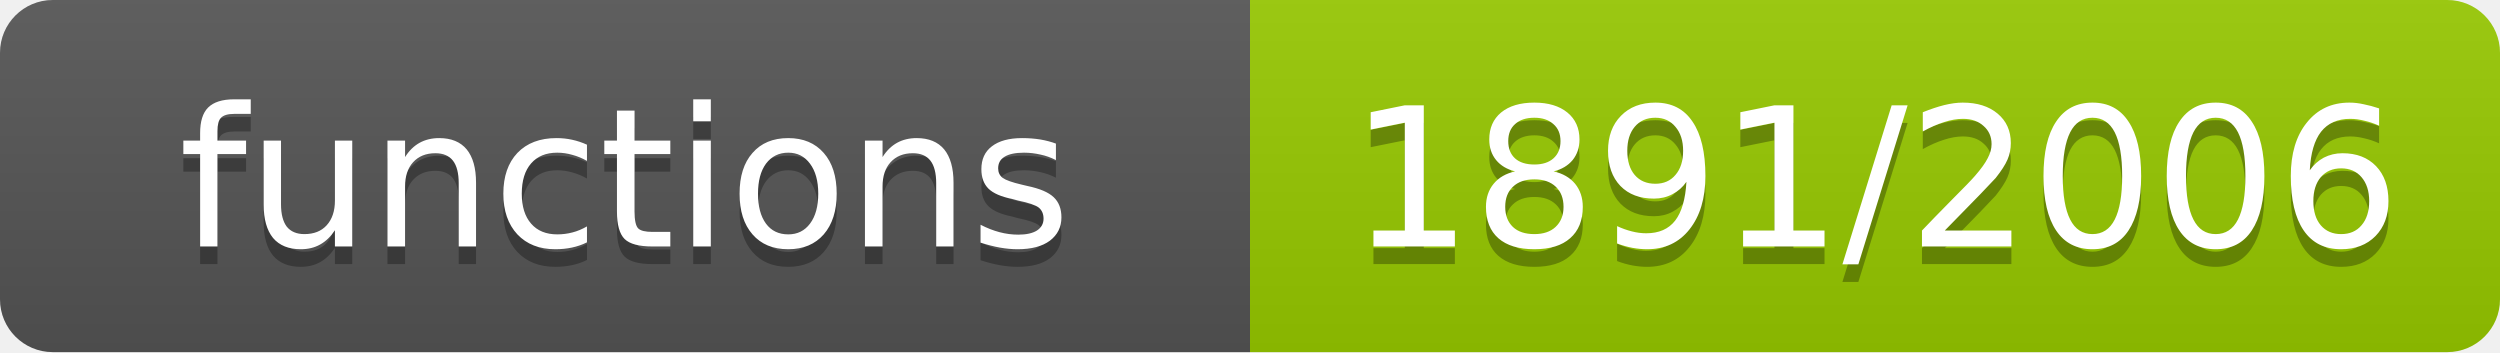
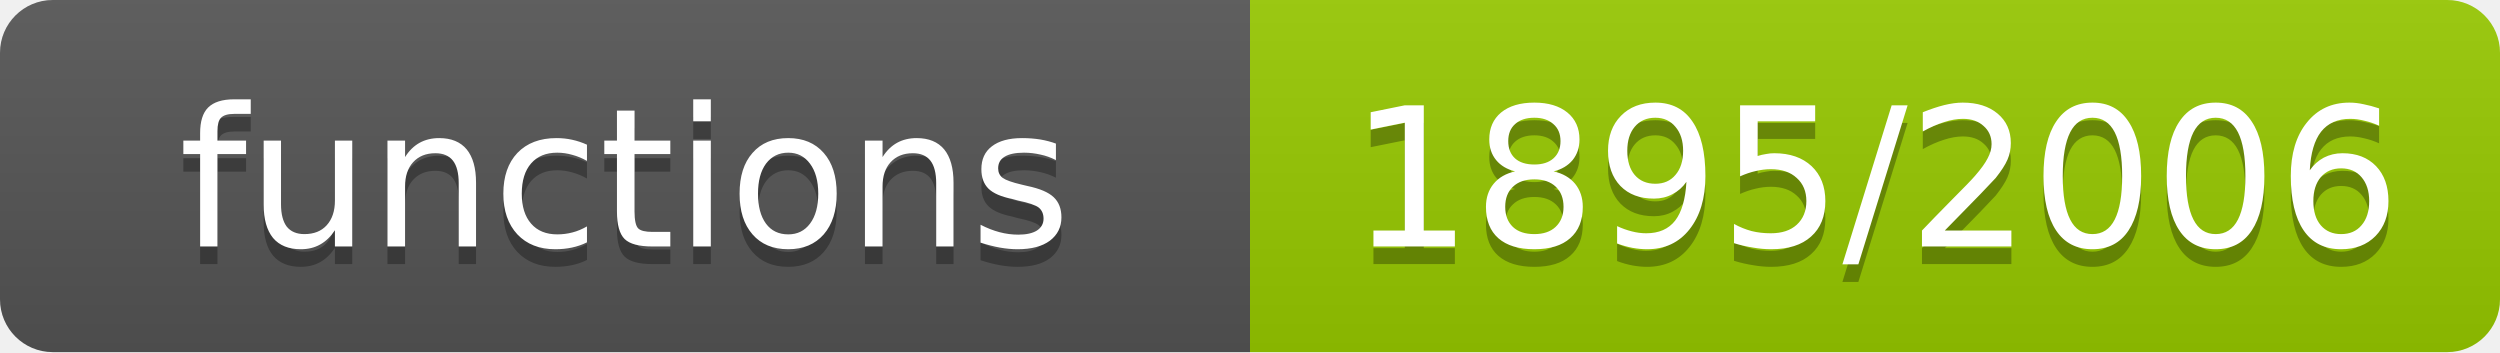
- <svg xmlns="http://www.w3.org/2000/svg" width="142" height="20" role="img" aria-label="functions: 1891/2006">
+ <svg xmlns="http://www.w3.org/2000/svg" width="142" height="20" role="img" aria-label="functions: 1895/2006">
  <linearGradient id="s" x2="0" y2="100%">
    <stop offset="0" stop-color="#bbb" stop-opacity=".1" />
    <stop offset="1" stop-opacity=".1" />
  </linearGradient>
  <clipPath id="r">
    <rect width="142" height="20" rx="3" fill="#fff" />
  </clipPath>
  <g clip-path="url(#r)">
    <rect width="71" height="20" fill="#555" />
    <rect x="71" width="71" height="20" fill="#97ca00" />
    <rect width="142" height="20" fill="url(#s)" />
  </g>
  <g fill="#fff" text-anchor="middle" font-family="Verdana,Geneva,DejaVu Sans,sans-serif" font-size="11">
    <text x="35.5" y="15" fill="#010101" fill-opacity=".3">functions</text>
    <text x="35.5" y="14">functions</text>
-     <text x="106.5" y="15" fill="#010101" fill-opacity=".3">1891/2006</text>
-     <text x="106.5" y="14">1891/2006</text>
+     <text x="106.5" y="15" fill="#010101" fill-opacity=".3">1895/2006</text>
+     <text x="106.5" y="14">1895/2006</text>
  </g>
</svg>
